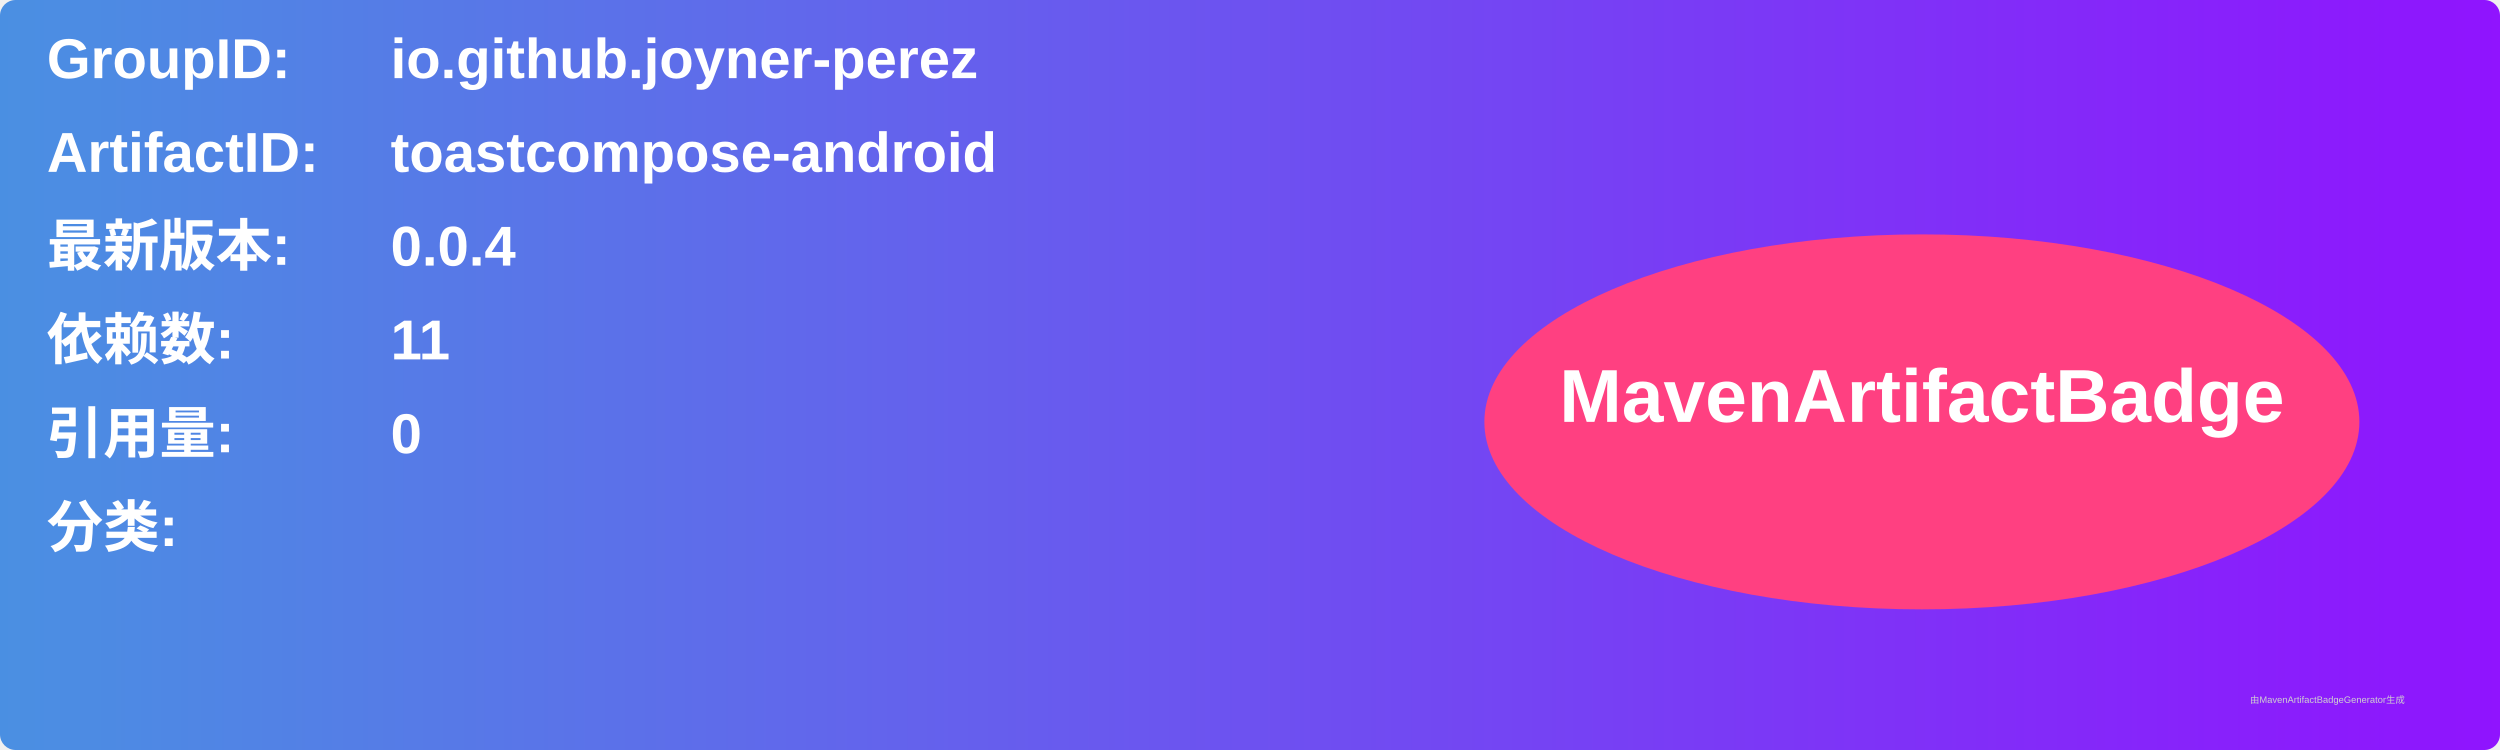
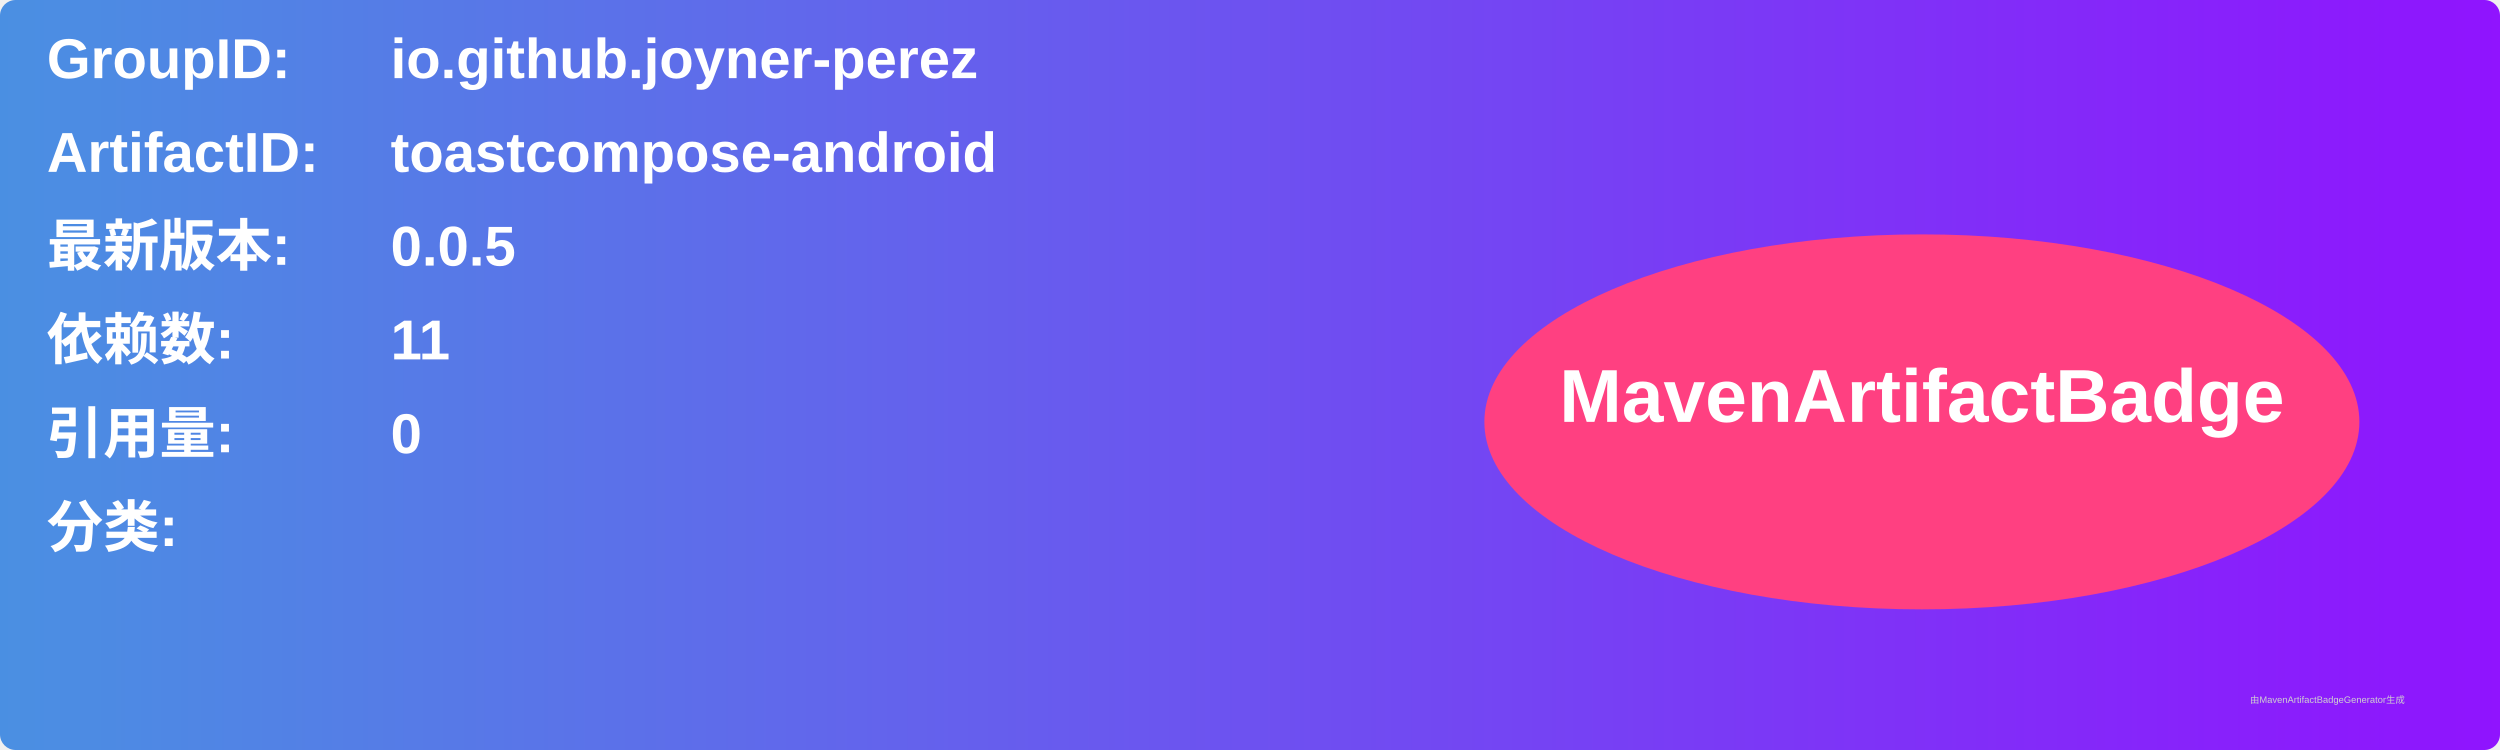
<svg xmlns="http://www.w3.org/2000/svg" width="800" height="240" viewBox="0 0 800 240">
  <linearGradient id="grad" x1="0%" y1="0%" x2="100%" y2="0%">
    <stop offset="0%" stop-color="#4a90e2" />
    <stop offset="100%" stop-color="#9013fe" />
  </linearGradient>
  <rect width="100%" height="100%" rx="5" ry="5" fill="url(#grad)" />
  <g transform="translate(15, 15)">
    <text x="0" y="10" font-family="Arial" font-size="18" fill="white" font-weight="bold" width="260">GroupID:</text>
    <text x="110" y="10" font-family="Arial" font-size="18" fill="white" font-weight="bold" width="460">io.github.joyner-perez</text>
    <text x="0" y="40" font-family="Arial" font-size="18" fill="white" font-weight="bold" width="260">ArtifactID:</text>
    <text x="110" y="40" font-family="Arial" font-size="18" fill="white" font-weight="bold" width="460">toastcompose-android</text>
    <text x="0" y="70" font-family="Arial" font-size="18" fill="white" font-weight="bold">最新版本:</text>
    <text x="110" y="70" font-family="Arial" font-size="18" fill="white" font-weight="bold">
-       <tspan font-weight="bold">0.0.4</tspan>
+       <tspan font-weight="bold">0.0.5</tspan>
    </text>
    <text x="0" y="100" font-family="Arial" font-size="18" fill="white" font-weight="bold">依赖数: </text>
    <text x="110" y="100" font-family="Arial" font-size="18" fill="white">
      <tspan font-weight="bold">11</tspan>
    </text>
    <text x="0" y="130" font-family="Arial" font-size="18" fill="white" font-weight="bold">引用量: </text>
    <text x="110" y="130" font-family="Arial" font-size="18" fill="white">
      <tspan font-weight="bold">0</tspan>
    </text>
    <text x="0" y="160" font-family="Arial" font-size="18" fill="white" font-weight="bold">分类:</text>
    <text x="10" y="190" font-family="Arial" font-size="10" fill="white">
      <tspan font-weight="bold" />
    </text>
    <ellipse cx="600" cy="120" rx="140" ry="60" fill="#ff4081" />
    <text x="600" y="120" text-anchor="middle" font-family="Arial" font-size="24" fill="white" font-weight="bold">MavenArtifactBadge</text>
  </g>
  <text x="720" y="225" font-family="Arial" font-size="3" fill="#d0d0d0">由MavenArtifactBadgeGenerator生成</text>
</svg>
